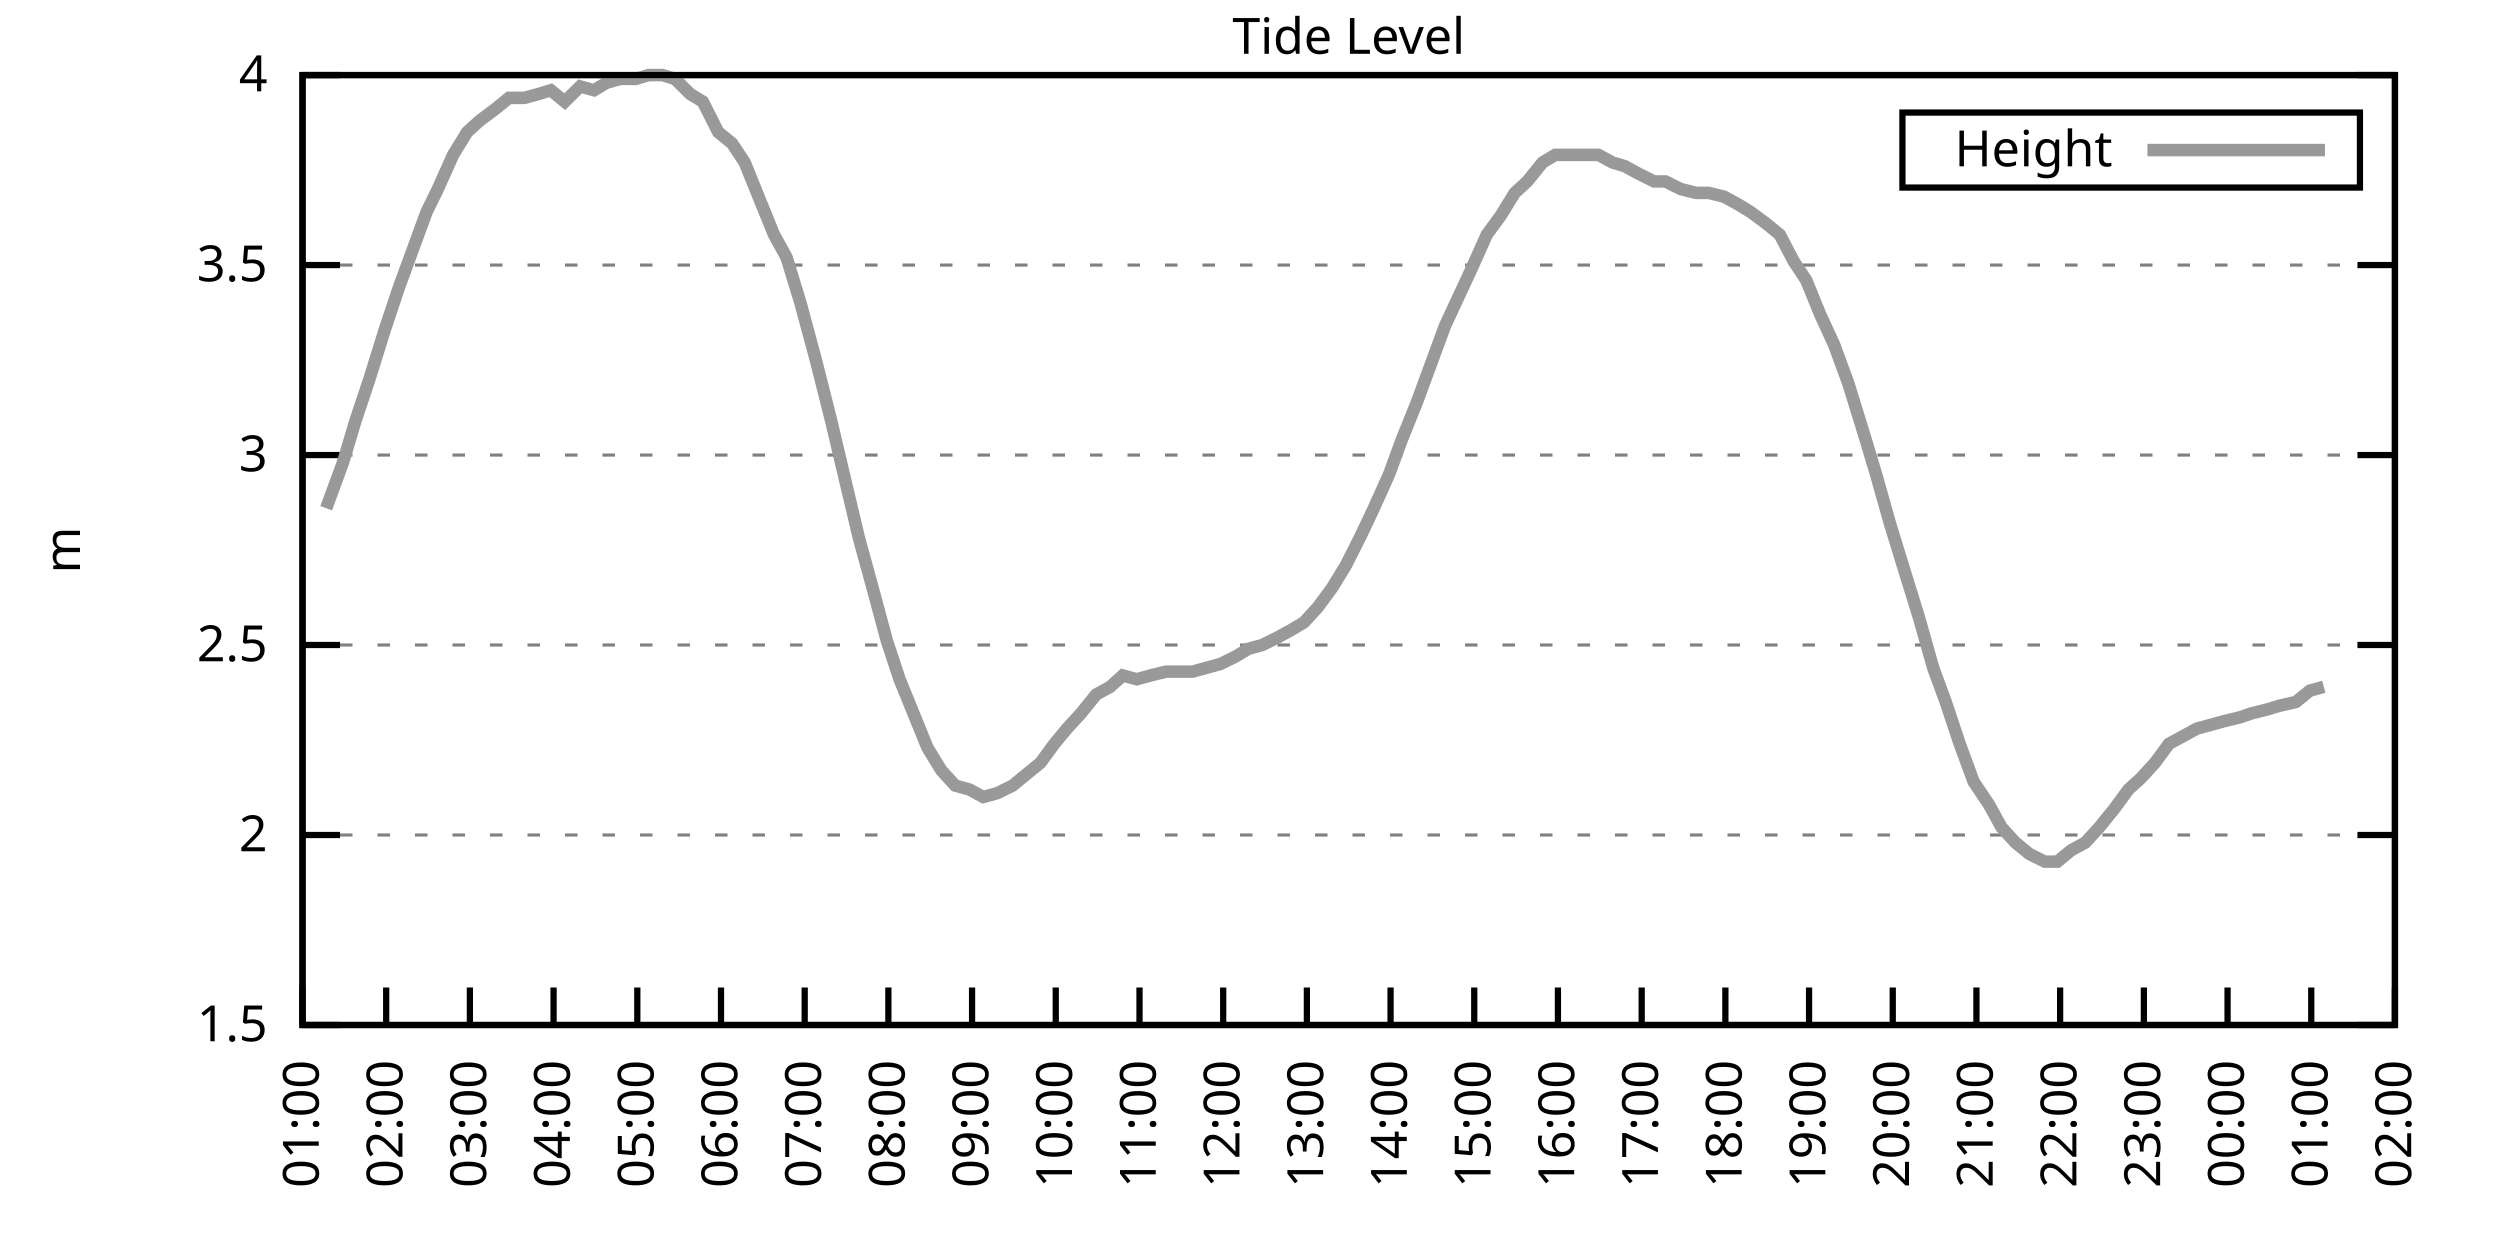
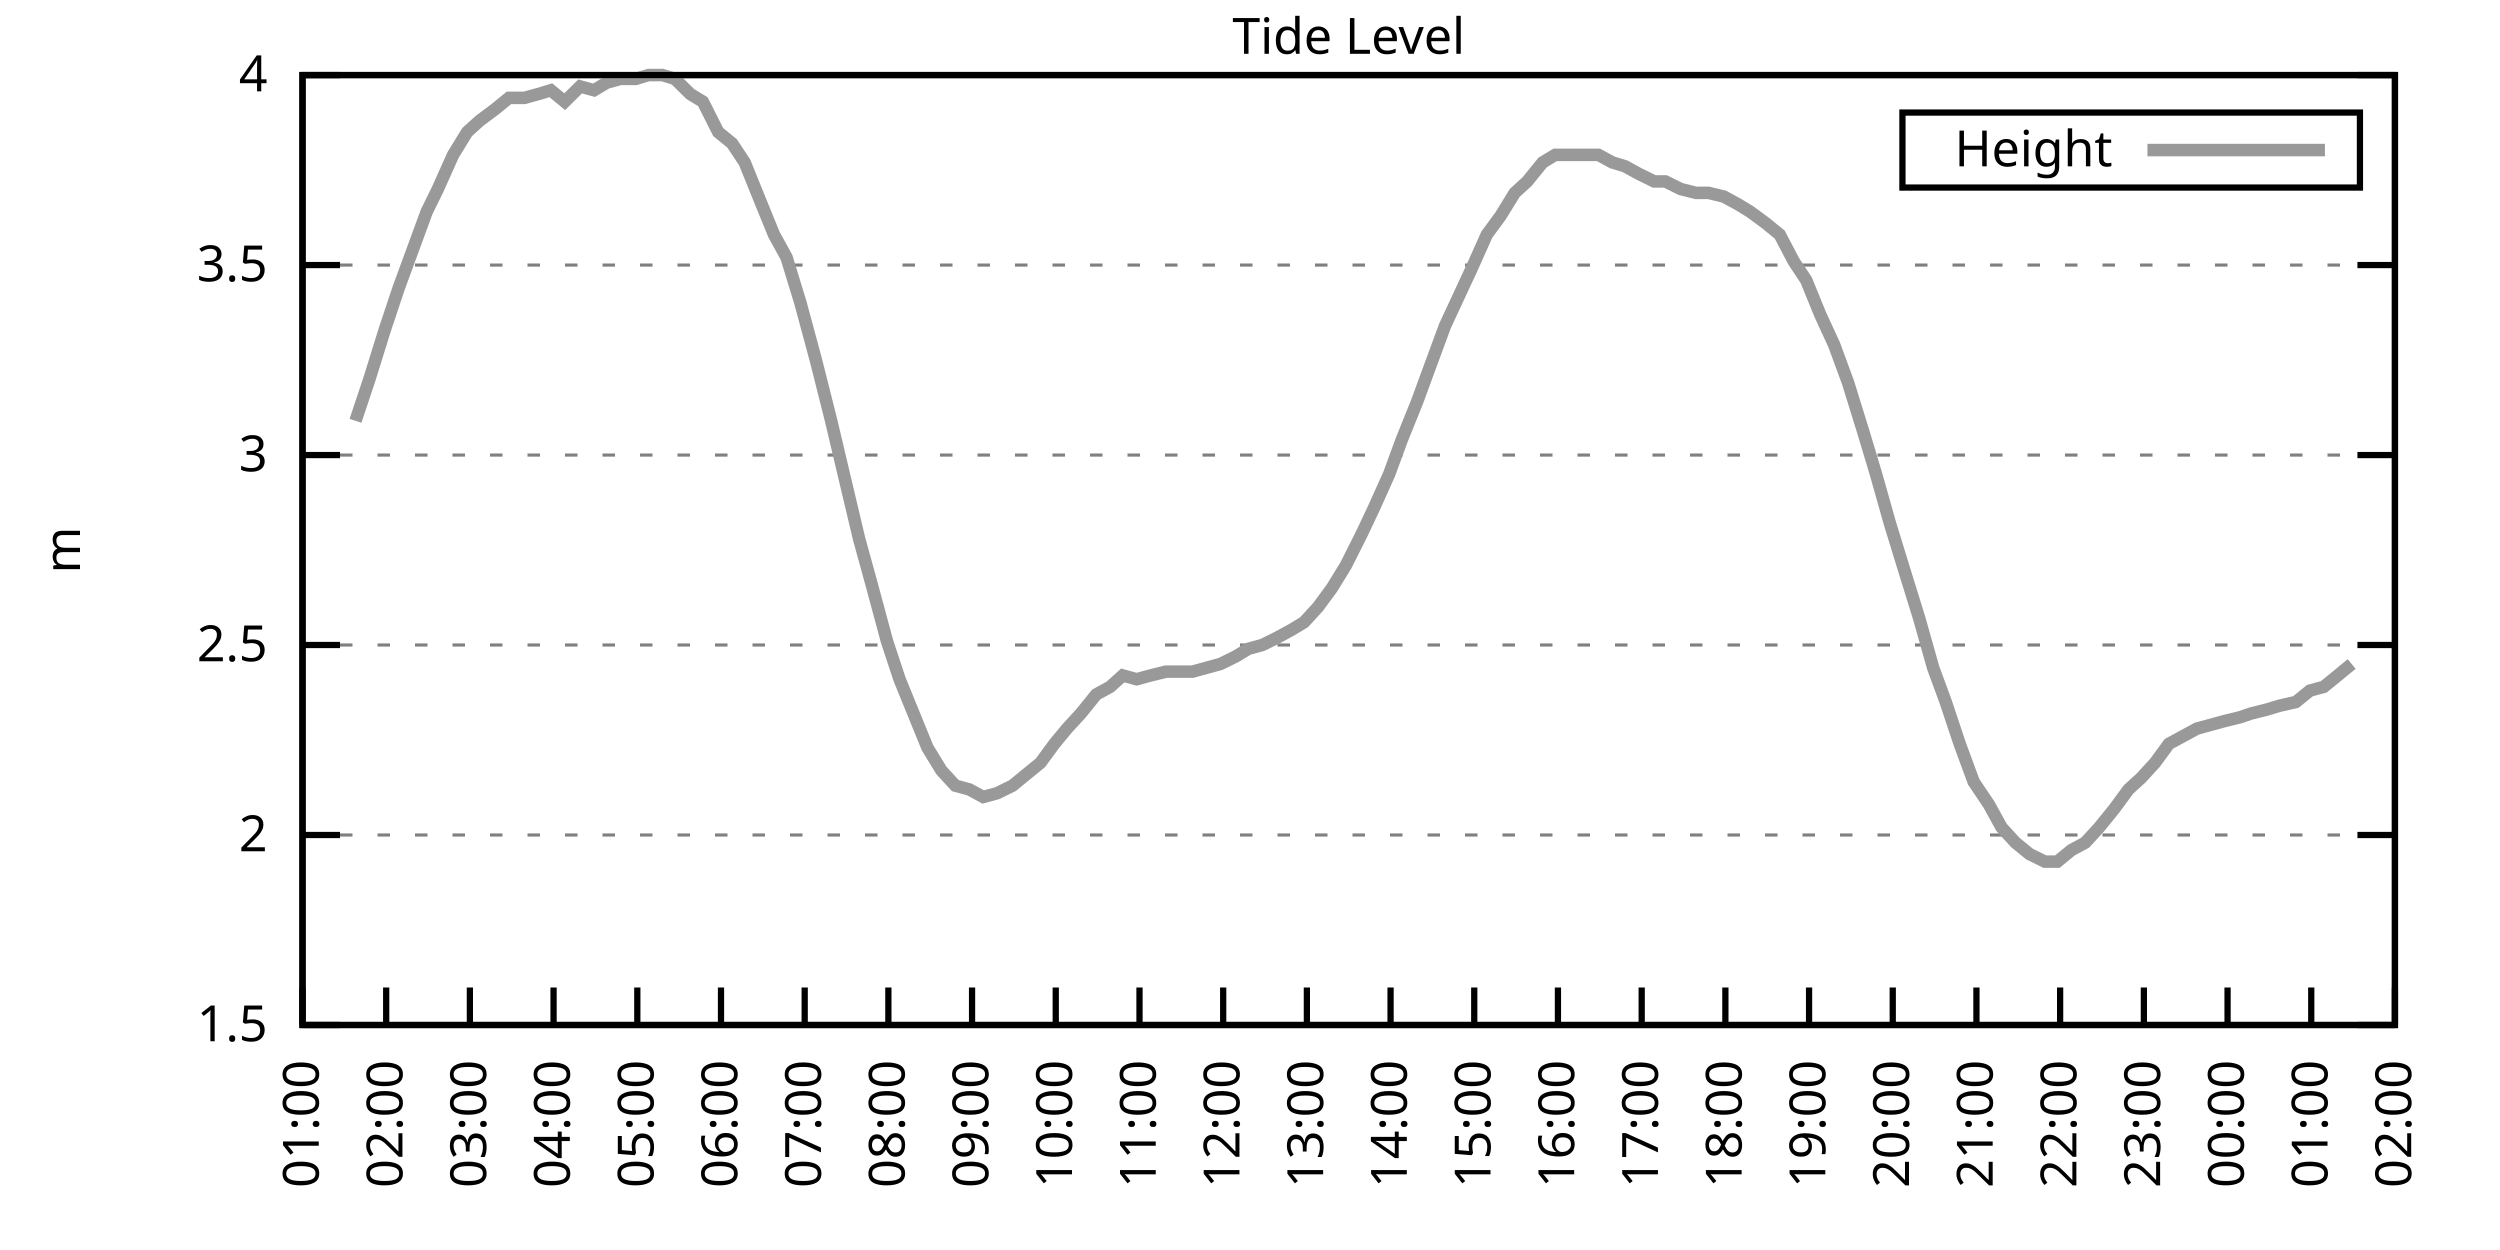
<svg xmlns="http://www.w3.org/2000/svg" xmlns:xlink="http://www.w3.org/1999/xlink" width="400" height="200" viewBox="0 0 400 200">
  <g id="gnuplot_canvas">
    <rect x="0" y="0" width="400" height="200" fill="none" />
    <defs>
      <circle id="gpDot" r="0.5" stroke-width="0.5" stroke="currentColor" />
      <path id="gpPt0" stroke-width="0.333" stroke="currentColor" d="M-1,0 h2 M0,-1 v2" />
      <path id="gpPt1" stroke-width="0.333" stroke="currentColor" d="M-1,-1 L1,1 M1,-1 L-1,1" />
      <path id="gpPt2" stroke-width="0.333" stroke="currentColor" d="M-1,0 L1,0 M0,-1 L0,1 M-1,-1 L1,1 M-1,1 L1,-1" />
      <rect id="gpPt3" stroke-width="0.333" stroke="currentColor" x="-1" y="-1" width="2" height="2" />
      <rect id="gpPt4" stroke-width="0.333" stroke="currentColor" fill="currentColor" x="-1" y="-1" width="2" height="2" />
      <circle id="gpPt5" stroke-width="0.333" stroke="currentColor" cx="0" cy="0" r="1" />
      <use xlink:href="#gpPt5" id="gpPt6" fill="currentColor" stroke="none" />
      <path id="gpPt7" stroke-width="0.333" stroke="currentColor" d="M0,-1.33 L-1.33,0.67 L1.33,0.67 z" />
      <use xlink:href="#gpPt7" id="gpPt8" fill="currentColor" stroke="none" />
      <use xlink:href="#gpPt7" id="gpPt9" stroke="currentColor" transform="rotate(180)" />
      <use xlink:href="#gpPt9" id="gpPt10" fill="currentColor" stroke="none" />
      <use xlink:href="#gpPt3" id="gpPt11" stroke="currentColor" transform="rotate(45)" />
      <use xlink:href="#gpPt11" id="gpPt12" fill="currentColor" stroke="none" />
      <path id="gpPt13" stroke-width="0.333" stroke="currentColor" d="M0,1.330 L1.265,0.411 L0.782,-1.067 L-0.782,-1.076 L-1.265,0.411 z" />
      <use xlink:href="#gpPt13" id="gpPt14" fill="currentColor" stroke="none" />
      <filter id="textbox" filterUnits="objectBoundingBox" x="0" y="0" height="1" width="1">
        <feFlood flood-color="white" flood-opacity="1" result="bgnd" />
        <feComposite in="SourceGraphic" in2="bgnd" operator="atop" />
      </filter>
      <filter id="greybox" filterUnits="objectBoundingBox" x="0" y="0" height="1" width="1">
        <feFlood flood-color="lightgrey" flood-opacity="1" result="grey" />
        <feComposite in="SourceGraphic" in2="grey" operator="atop" />
      </filter>
    </defs>
    <g fill="none" color="white" stroke="currentColor" stroke-width="1.00" stroke-linecap="butt" stroke-linejoin="miter">
</g>
    <g fill="none" color="black" stroke="currentColor" stroke-width="1.00" stroke-linecap="butt" stroke-linejoin="miter">
      <g stroke="none" shape-rendering="crispEdges">
        <polygon fill="rgb(255, 255, 255)" points="48.40,164.00 383.18,164.00 383.18,12.02 48.40,12.02 " />
      </g>
    </g>
    <g fill="none" color="black" stroke="currentColor" stroke-width="1.00" stroke-linecap="butt" stroke-linejoin="miter">
</g>
    <g fill="none" color="black" stroke="black" stroke-width="0.50" stroke-linecap="butt" stroke-linejoin="miter">
</g>
    <g fill="none" color="gray" stroke="currentColor" stroke-width="0.50" stroke-linecap="butt" stroke-linejoin="miter">
      <path stroke="gray" stroke-dasharray="2,4" class="gridline" d="M48.40,164.00 L383.19,164.00  " />
    </g>
    <g fill="none" color="gray" stroke="gray" stroke-width="1.00" stroke-linecap="butt" stroke-linejoin="miter">
</g>
    <g fill="none" color="black" stroke="currentColor" stroke-width="1.00" stroke-linecap="butt" stroke-linejoin="miter">
      <path stroke="black" d="M48.40,164.00 L54.40,164.00 M383.19,164.00 L377.19,164.00  " />
      <g transform="translate(42.80,166.60)" stroke="none" fill="black" font-family="Sans" font-size="8.00" text-anchor="end">
        <text>
          <tspan font-family="Sans"> 1.5</tspan>
        </text>
      </g>
    </g>
    <g fill="none" color="black" stroke="currentColor" stroke-width="1.00" stroke-linecap="butt" stroke-linejoin="miter">
</g>
    <g fill="none" color="black" stroke="black" stroke-width="0.50" stroke-linecap="butt" stroke-linejoin="miter">
</g>
    <g fill="none" color="gray" stroke="currentColor" stroke-width="0.50" stroke-linecap="butt" stroke-linejoin="miter">
      <path stroke="gray" stroke-dasharray="2,4" class="gridline" d="M48.40,133.60 L383.19,133.60  " />
    </g>
    <g fill="none" color="gray" stroke="gray" stroke-width="1.00" stroke-linecap="butt" stroke-linejoin="miter">
</g>
    <g fill="none" color="black" stroke="currentColor" stroke-width="1.00" stroke-linecap="butt" stroke-linejoin="miter">
      <path stroke="black" d="M48.40,133.60 L54.40,133.60 M383.19,133.60 L377.19,133.60  " />
      <g transform="translate(42.80,136.20)" stroke="none" fill="black" font-family="Sans" font-size="8.00" text-anchor="end">
        <text>
          <tspan font-family="Sans"> 2</tspan>
        </text>
      </g>
    </g>
    <g fill="none" color="black" stroke="currentColor" stroke-width="1.00" stroke-linecap="butt" stroke-linejoin="miter">
</g>
    <g fill="none" color="black" stroke="black" stroke-width="0.50" stroke-linecap="butt" stroke-linejoin="miter">
</g>
    <g fill="none" color="gray" stroke="currentColor" stroke-width="0.50" stroke-linecap="butt" stroke-linejoin="miter">
      <path stroke="gray" stroke-dasharray="2,4" class="gridline" d="M48.40,103.20 L383.19,103.20  " />
    </g>
    <g fill="none" color="gray" stroke="gray" stroke-width="1.00" stroke-linecap="butt" stroke-linejoin="miter">
</g>
    <g fill="none" color="black" stroke="currentColor" stroke-width="1.00" stroke-linecap="butt" stroke-linejoin="miter">
      <path stroke="black" d="M48.40,103.20 L54.40,103.20 M383.19,103.20 L377.19,103.20  " />
      <g transform="translate(42.80,105.80)" stroke="none" fill="black" font-family="Sans" font-size="8.00" text-anchor="end">
        <text>
          <tspan font-family="Sans"> 2.5</tspan>
        </text>
      </g>
    </g>
    <g fill="none" color="black" stroke="currentColor" stroke-width="1.00" stroke-linecap="butt" stroke-linejoin="miter">
</g>
    <g fill="none" color="black" stroke="black" stroke-width="0.50" stroke-linecap="butt" stroke-linejoin="miter">
</g>
    <g fill="none" color="gray" stroke="currentColor" stroke-width="0.50" stroke-linecap="butt" stroke-linejoin="miter">
      <path stroke="gray" stroke-dasharray="2,4" class="gridline" d="M48.40,72.81 L383.19,72.81  " />
    </g>
    <g fill="none" color="gray" stroke="gray" stroke-width="1.00" stroke-linecap="butt" stroke-linejoin="miter">
</g>
    <g fill="none" color="black" stroke="currentColor" stroke-width="1.00" stroke-linecap="butt" stroke-linejoin="miter">
      <path stroke="black" d="M48.40,72.81 L54.40,72.81 M383.19,72.81 L377.19,72.81  " />
      <g transform="translate(42.80,75.41)" stroke="none" fill="black" font-family="Sans" font-size="8.00" text-anchor="end">
        <text>
          <tspan font-family="Sans"> 3</tspan>
        </text>
      </g>
    </g>
    <g fill="none" color="black" stroke="currentColor" stroke-width="1.00" stroke-linecap="butt" stroke-linejoin="miter">
</g>
    <g fill="none" color="black" stroke="black" stroke-width="0.50" stroke-linecap="butt" stroke-linejoin="miter">
</g>
    <g fill="none" color="gray" stroke="currentColor" stroke-width="0.50" stroke-linecap="butt" stroke-linejoin="miter">
      <path stroke="gray" stroke-dasharray="2,4" class="gridline" d="M48.40,42.41 L383.19,42.41  " />
    </g>
    <g fill="none" color="gray" stroke="gray" stroke-width="1.00" stroke-linecap="butt" stroke-linejoin="miter">
</g>
    <g fill="none" color="black" stroke="currentColor" stroke-width="1.00" stroke-linecap="butt" stroke-linejoin="miter">
      <path stroke="black" d="M48.40,42.41 L54.40,42.41 M383.19,42.41 L377.19,42.41  " />
      <g transform="translate(42.80,45.01)" stroke="none" fill="black" font-family="Sans" font-size="8.00" text-anchor="end">
        <text>
          <tspan font-family="Sans"> 3.5</tspan>
        </text>
      </g>
    </g>
    <g fill="none" color="black" stroke="currentColor" stroke-width="1.00" stroke-linecap="butt" stroke-linejoin="miter">
</g>
    <g fill="none" color="black" stroke="black" stroke-width="0.50" stroke-linecap="butt" stroke-linejoin="miter">
</g>
    <g fill="none" color="gray" stroke="currentColor" stroke-width="0.50" stroke-linecap="butt" stroke-linejoin="miter">
      <path stroke="gray" stroke-dasharray="2,4" class="gridline" d="M48.40,12.01 L383.19,12.01  " />
    </g>
    <g fill="none" color="gray" stroke="gray" stroke-width="1.00" stroke-linecap="butt" stroke-linejoin="miter">
</g>
    <g fill="none" color="black" stroke="currentColor" stroke-width="1.00" stroke-linecap="butt" stroke-linejoin="miter">
      <path stroke="black" d="M48.40,12.01 L54.40,12.01 M383.19,12.01 L377.19,12.01  " />
      <g transform="translate(42.80,14.61)" stroke="none" fill="black" font-family="Sans" font-size="8.00" text-anchor="end">
        <text>
          <tspan font-family="Sans"> 4</tspan>
        </text>
      </g>
    </g>
    <g fill="none" color="black" stroke="currentColor" stroke-width="1.00" stroke-linecap="butt" stroke-linejoin="miter">
      <path stroke="black" d="M48.40,164.00 L48.40,158.00  " />
      <g transform="translate(51.00,169.60) rotate(270.00)" stroke="none" fill="black" font-family="Sans" font-size="8.00" text-anchor="end">
        <text>
          <tspan font-family="Sans">01:00</tspan>
        </text>
      </g>
    </g>
    <g fill="none" color="black" stroke="currentColor" stroke-width="1.00" stroke-linecap="butt" stroke-linejoin="miter">
      <path stroke="black" d="M61.79,164.00 L61.79,158.00  " />
      <g transform="translate(64.39,169.60) rotate(270.00)" stroke="none" fill="black" font-family="Sans" font-size="8.00" text-anchor="end">
        <text>
          <tspan font-family="Sans">02:00</tspan>
        </text>
      </g>
    </g>
    <g fill="none" color="black" stroke="currentColor" stroke-width="1.00" stroke-linecap="butt" stroke-linejoin="miter">
      <path stroke="black" d="M75.18,164.00 L75.18,158.00  " />
      <g transform="translate(77.78,169.60) rotate(270.00)" stroke="none" fill="black" font-family="Sans" font-size="8.00" text-anchor="end">
        <text>
          <tspan font-family="Sans">03:00</tspan>
        </text>
      </g>
    </g>
    <g fill="none" color="black" stroke="currentColor" stroke-width="1.00" stroke-linecap="butt" stroke-linejoin="miter">
      <path stroke="black" d="M88.57,164.00 L88.57,158.00  " />
      <g transform="translate(91.17,169.60) rotate(270.00)" stroke="none" fill="black" font-family="Sans" font-size="8.00" text-anchor="end">
        <text>
          <tspan font-family="Sans">04:00</tspan>
        </text>
      </g>
    </g>
    <g fill="none" color="black" stroke="currentColor" stroke-width="1.00" stroke-linecap="butt" stroke-linejoin="miter">
      <path stroke="black" d="M101.97,164.00 L101.97,158.00  " />
      <g transform="translate(104.57,169.60) rotate(270.00)" stroke="none" fill="black" font-family="Sans" font-size="8.00" text-anchor="end">
        <text>
          <tspan font-family="Sans">05:00</tspan>
        </text>
      </g>
    </g>
    <g fill="none" color="black" stroke="currentColor" stroke-width="1.00" stroke-linecap="butt" stroke-linejoin="miter">
      <path stroke="black" d="M115.36,164.00 L115.36,158.00  " />
      <g transform="translate(117.96,169.60) rotate(270.00)" stroke="none" fill="black" font-family="Sans" font-size="8.00" text-anchor="end">
        <text>
          <tspan font-family="Sans">06:00</tspan>
        </text>
      </g>
    </g>
    <g fill="none" color="black" stroke="currentColor" stroke-width="1.00" stroke-linecap="butt" stroke-linejoin="miter">
      <path stroke="black" d="M128.75,164.00 L128.75,158.00  " />
      <g transform="translate(131.35,169.60) rotate(270.00)" stroke="none" fill="black" font-family="Sans" font-size="8.00" text-anchor="end">
        <text>
          <tspan font-family="Sans">07:00</tspan>
        </text>
      </g>
    </g>
    <g fill="none" color="black" stroke="currentColor" stroke-width="1.00" stroke-linecap="butt" stroke-linejoin="miter">
      <path stroke="black" d="M142.14,164.00 L142.14,158.00  " />
      <g transform="translate(144.74,169.60) rotate(270.00)" stroke="none" fill="black" font-family="Sans" font-size="8.00" text-anchor="end">
        <text>
          <tspan font-family="Sans">08:00</tspan>
        </text>
      </g>
    </g>
    <g fill="none" color="black" stroke="currentColor" stroke-width="1.00" stroke-linecap="butt" stroke-linejoin="miter">
      <path stroke="black" d="M155.53,164.00 L155.53,158.00  " />
      <g transform="translate(158.13,169.60) rotate(270.00)" stroke="none" fill="black" font-family="Sans" font-size="8.00" text-anchor="end">
        <text>
          <tspan font-family="Sans">09:00</tspan>
        </text>
      </g>
    </g>
    <g fill="none" color="black" stroke="currentColor" stroke-width="1.00" stroke-linecap="butt" stroke-linejoin="miter">
      <path stroke="black" d="M168.92,164.00 L168.92,158.00  " />
      <g transform="translate(171.52,169.60) rotate(270.00)" stroke="none" fill="black" font-family="Sans" font-size="8.00" text-anchor="end">
        <text>
          <tspan font-family="Sans">10:00</tspan>
        </text>
      </g>
    </g>
    <g fill="none" color="black" stroke="currentColor" stroke-width="1.00" stroke-linecap="butt" stroke-linejoin="miter">
      <path stroke="black" d="M182.32,164.00 L182.32,158.00  " />
      <g transform="translate(184.92,169.60) rotate(270.00)" stroke="none" fill="black" font-family="Sans" font-size="8.00" text-anchor="end">
        <text>
          <tspan font-family="Sans">11:00</tspan>
        </text>
      </g>
    </g>
    <g fill="none" color="black" stroke="currentColor" stroke-width="1.00" stroke-linecap="butt" stroke-linejoin="miter">
      <path stroke="black" d="M195.71,164.00 L195.71,158.00  " />
      <g transform="translate(198.31,169.60) rotate(270.00)" stroke="none" fill="black" font-family="Sans" font-size="8.00" text-anchor="end">
        <text>
          <tspan font-family="Sans">12:00</tspan>
        </text>
      </g>
    </g>
    <g fill="none" color="black" stroke="currentColor" stroke-width="1.00" stroke-linecap="butt" stroke-linejoin="miter">
      <path stroke="black" d="M209.10,164.00 L209.10,158.00  " />
      <g transform="translate(211.70,169.60) rotate(270.00)" stroke="none" fill="black" font-family="Sans" font-size="8.00" text-anchor="end">
        <text>
          <tspan font-family="Sans">13:00</tspan>
        </text>
      </g>
    </g>
    <g fill="none" color="black" stroke="currentColor" stroke-width="1.00" stroke-linecap="butt" stroke-linejoin="miter">
      <path stroke="black" d="M222.49,164.00 L222.49,158.00  " />
      <g transform="translate(225.09,169.60) rotate(270.00)" stroke="none" fill="black" font-family="Sans" font-size="8.00" text-anchor="end">
        <text>
          <tspan font-family="Sans">14:00</tspan>
        </text>
      </g>
    </g>
    <g fill="none" color="black" stroke="currentColor" stroke-width="1.00" stroke-linecap="butt" stroke-linejoin="miter">
      <path stroke="black" d="M235.88,164.00 L235.88,158.00  " />
      <g transform="translate(238.48,169.60) rotate(270.00)" stroke="none" fill="black" font-family="Sans" font-size="8.00" text-anchor="end">
        <text>
          <tspan font-family="Sans">15:00</tspan>
        </text>
      </g>
    </g>
    <g fill="none" color="black" stroke="currentColor" stroke-width="1.00" stroke-linecap="butt" stroke-linejoin="miter">
      <path stroke="black" d="M249.27,164.00 L249.27,158.00  " />
      <g transform="translate(251.87,169.60) rotate(270.00)" stroke="none" fill="black" font-family="Sans" font-size="8.00" text-anchor="end">
        <text>
          <tspan font-family="Sans">16:00</tspan>
        </text>
      </g>
    </g>
    <g fill="none" color="black" stroke="currentColor" stroke-width="1.00" stroke-linecap="butt" stroke-linejoin="miter">
      <path stroke="black" d="M262.67,164.00 L262.67,158.00  " />
      <g transform="translate(265.27,169.60) rotate(270.00)" stroke="none" fill="black" font-family="Sans" font-size="8.00" text-anchor="end">
        <text>
          <tspan font-family="Sans">17:00</tspan>
        </text>
      </g>
    </g>
    <g fill="none" color="black" stroke="currentColor" stroke-width="1.00" stroke-linecap="butt" stroke-linejoin="miter">
      <path stroke="black" d="M276.06,164.00 L276.06,158.00  " />
      <g transform="translate(278.66,169.60) rotate(270.00)" stroke="none" fill="black" font-family="Sans" font-size="8.00" text-anchor="end">
        <text>
          <tspan font-family="Sans">18:00</tspan>
        </text>
      </g>
    </g>
    <g fill="none" color="black" stroke="currentColor" stroke-width="1.00" stroke-linecap="butt" stroke-linejoin="miter">
      <path stroke="black" d="M289.45,164.00 L289.45,158.00  " />
      <g transform="translate(292.05,169.60) rotate(270.00)" stroke="none" fill="black" font-family="Sans" font-size="8.00" text-anchor="end">
        <text>
          <tspan font-family="Sans">19:00</tspan>
        </text>
      </g>
    </g>
    <g fill="none" color="black" stroke="currentColor" stroke-width="1.00" stroke-linecap="butt" stroke-linejoin="miter">
      <path stroke="black" d="M302.84,164.00 L302.84,158.00  " />
      <g transform="translate(305.44,169.60) rotate(270.00)" stroke="none" fill="black" font-family="Sans" font-size="8.00" text-anchor="end">
        <text>
          <tspan font-family="Sans">20:00</tspan>
        </text>
      </g>
    </g>
    <g fill="none" color="black" stroke="currentColor" stroke-width="1.00" stroke-linecap="butt" stroke-linejoin="miter">
      <path stroke="black" d="M316.23,164.00 L316.23,158.00  " />
      <g transform="translate(318.83,169.60) rotate(270.00)" stroke="none" fill="black" font-family="Sans" font-size="8.00" text-anchor="end">
        <text>
          <tspan font-family="Sans">21:00</tspan>
        </text>
      </g>
    </g>
    <g fill="none" color="black" stroke="currentColor" stroke-width="1.00" stroke-linecap="butt" stroke-linejoin="miter">
      <path stroke="black" d="M329.62,164.00 L329.62,158.00  " />
      <g transform="translate(332.22,169.60) rotate(270.00)" stroke="none" fill="black" font-family="Sans" font-size="8.00" text-anchor="end">
        <text>
          <tspan font-family="Sans">22:00</tspan>
        </text>
      </g>
    </g>
    <g fill="none" color="black" stroke="currentColor" stroke-width="1.00" stroke-linecap="butt" stroke-linejoin="miter">
      <path stroke="black" d="M343.02,164.00 L343.02,158.00  " />
      <g transform="translate(345.62,169.60) rotate(270.00)" stroke="none" fill="black" font-family="Sans" font-size="8.00" text-anchor="end">
        <text>
          <tspan font-family="Sans">23:00</tspan>
        </text>
      </g>
    </g>
    <g fill="none" color="black" stroke="currentColor" stroke-width="1.00" stroke-linecap="butt" stroke-linejoin="miter">
      <path stroke="black" d="M356.41,164.00 L356.41,158.00  " />
      <g transform="translate(359.01,169.60) rotate(270.00)" stroke="none" fill="black" font-family="Sans" font-size="8.00" text-anchor="end">
        <text>
          <tspan font-family="Sans">00:00</tspan>
        </text>
      </g>
    </g>
    <g fill="none" color="black" stroke="currentColor" stroke-width="1.00" stroke-linecap="butt" stroke-linejoin="miter">
      <path stroke="black" d="M369.80,164.00 L369.80,158.00  " />
      <g transform="translate(372.40,169.60) rotate(270.00)" stroke="none" fill="black" font-family="Sans" font-size="8.00" text-anchor="end">
        <text>
          <tspan font-family="Sans">01:00</tspan>
        </text>
      </g>
    </g>
    <g fill="none" color="black" stroke="currentColor" stroke-width="1.00" stroke-linecap="butt" stroke-linejoin="miter">
      <path stroke="black" d="M383.19,164.00 L383.19,158.00  " />
      <g transform="translate(385.79,169.60) rotate(270.00)" stroke="none" fill="black" font-family="Sans" font-size="8.00" text-anchor="end">
        <text>
          <tspan font-family="Sans">02:00</tspan>
        </text>
      </g>
    </g>
    <g fill="none" color="black" stroke="currentColor" stroke-width="1.00" stroke-linecap="butt" stroke-linejoin="miter">
</g>
    <g fill="none" color="black" stroke="currentColor" stroke-width="1.00" stroke-linecap="butt" stroke-linejoin="miter">
      <path stroke="black" d="M48.40,12.01 L48.40,164.00 L383.19,164.00 L383.19,12.01 L48.40,12.01 Z  " />
    </g>
    <g fill="none" color="black" stroke="currentColor" stroke-width="1.00" stroke-linecap="butt" stroke-linejoin="miter">
</g>
    <g fill="none" color="black" stroke="currentColor" stroke-width="1.00" stroke-linecap="butt" stroke-linejoin="miter">
      <path stroke="black" d="M304.39,30.01 L304.39,18.01 L377.59,18.01 L377.59,30.01 L304.39,30.01 Z  " />
    </g>
    <g id="Tide_level_plot_1">
      <g fill="none" color="white" stroke="black" stroke-width="2.00" stroke-linecap="butt" stroke-linejoin="miter">
</g>
      <g fill="none" color="black" stroke="currentColor" stroke-width="2.00" stroke-linecap="butt" stroke-linejoin="miter">
        <g transform="translate(337.99,26.61)" stroke="none" fill="black" font-family="Sans" font-size="8.00" text-anchor="end">
          <text>
            <tspan font-family="Sans">Height</tspan>
          </text>
        </g>
      </g>
      <g fill="none" color="black" stroke="currentColor" stroke-width="2.00" stroke-linecap="butt" stroke-linejoin="miter">
-         <path stroke="rgb(153, 153, 153)" d="M343.59,24.01 L371.99,24.01 M52.19,81.32 L54.87,74.02 L56.88,67.33 L59.11,60.65 L61.57,52.74 L63.80,46.06   L65.81,40.58 L68.26,33.90 L70.05,30.25 L72.50,24.78 L74.74,21.13 L76.75,19.31 L79.20,17.48 L81.43,15.66   L83.89,15.66 L86.12,15.05 L88.13,14.44 L90.36,16.27 L92.82,13.83 L95.05,14.44 L97.06,13.23 L99.29,12.62   L101.74,12.62 L103.75,12.01 L105.98,12.01 L107.99,12.62 L110.45,15.05 L112.46,16.27 L114.91,21.13 L117.14,22.95   L119.15,25.99 L121.61,32.07 L123.84,37.54 L125.85,41.19 L128.08,48.49 L130.54,57.61 L132.99,67.33 L135.00,75.85   L137.45,86.18 L139.46,93.48 L141.92,102.60 L143.93,108.68 L146.16,114.15 L148.39,119.62 L150.62,123.27 L152.85,125.70   L155.09,126.31 L157.32,127.52 L159.55,126.91 L162.01,125.70 L164.24,123.87 L166.47,122.05 L168.70,119.01 L170.71,116.58   L172.94,114.15 L175.40,111.11 L177.63,109.89 L179.64,108.07 L181.87,108.68 L184.10,108.07 L186.56,107.46 L188.57,107.46   L190.80,107.46 L193.03,106.85 L195.26,106.24 L197.72,105.03 L199.73,103.81 L201.96,103.20 L204.41,101.99 L206.64,100.77   L208.65,99.56 L210.88,97.12 L213.12,94.08 L215.35,90.44 L217.80,85.57 L219.81,81.32 L222.27,75.85 L224.28,70.37   L226.73,64.29 L228.96,58.21 L231.20,52.14 L235.44,43.02 L237.89,37.54 L240.12,34.50 L242.36,30.86 L244.36,29.03   L246.82,25.99 L248.83,24.78 L251.06,24.78 L253.51,24.78 L255.75,24.78 L257.98,25.99 L259.99,26.60 L262.22,27.82   L264.67,29.03 L266.46,29.03 L268.92,30.25 L271.37,30.86 L273.38,30.86 L275.83,31.46 L278.07,32.68 L280.07,33.90   L282.53,35.72 L284.76,37.54 L286.99,41.80 L289.00,44.84 L291.23,50.31 L293.47,55.18 L295.70,61.25 L298.15,69.16   L300.16,75.85 L302.39,83.75 L304.63,91.04 L307.08,98.95 L309.31,106.85 L311.32,112.32 L313.55,119.01 L315.79,125.09   L318.24,128.74 L320.25,132.39 L322.48,134.82 L324.71,136.64 L327.17,137.86 L329.18,137.86 L331.41,136.03 L333.64,134.82   L335.87,132.39 L338.33,129.35 L340.56,126.31 L342.57,124.48 L344.80,122.05 L347.03,119.01 L349.26,117.80 L351.50,116.58   L353.73,115.97 L355.96,115.36 L358.42,114.76 L360.20,114.15 L362.66,113.54 L364.66,112.93 L367.34,112.32 L369.58,110.50   L371.81,109.89  " />
+         <path stroke="rgb(153, 153, 153)" d="M343.59,24.01 L371.99,24.01 M56.88,67.33 L59.11,60.65 L61.57,52.74 L63.80,46.06 L65.81,40.58 L68.26,33.90   L70.05,30.25 L72.50,24.78 L74.74,21.13 L76.75,19.31 L79.20,17.48 L81.43,15.66 L83.89,15.66 L86.12,15.05   L88.13,14.44 L90.36,16.27 L92.82,13.83 L95.05,14.44 L97.06,13.23 L99.29,12.62 L101.74,12.62 L103.75,12.01   L105.98,12.01 L107.99,12.62 L110.45,15.05 L112.46,16.27 L114.91,21.13 L117.14,22.95 L119.15,25.99 L121.61,32.07   L123.84,37.54 L125.85,41.19 L128.08,48.49 L130.54,57.61 L132.99,67.33 L135.00,75.85 L137.45,86.18 L139.46,93.48   L141.92,102.60 L143.93,108.68 L146.16,114.15 L148.39,119.62 L150.62,123.27 L152.85,125.70 L155.09,126.31 L157.32,127.52   L159.55,126.91 L162.01,125.70 L164.24,123.87 L166.47,122.05 L168.70,119.01 L170.71,116.58 L172.94,114.15 L175.40,111.11   L177.63,109.89 L179.64,108.07 L181.87,108.68 L184.10,108.07 L186.56,107.46 L188.57,107.46 L190.80,107.46 L193.03,106.85   L195.26,106.24 L197.72,105.03 L199.73,103.81 L201.96,103.20 L204.41,101.99 L206.64,100.77 L208.65,99.56 L210.88,97.12   L213.12,94.08 L215.35,90.44 L217.80,85.57 L219.81,81.32 L222.27,75.85 L224.28,70.37 L226.73,64.29 L228.96,58.21   L231.20,52.14 L235.44,43.02 L237.89,37.54 L240.12,34.50 L242.36,30.86 L244.36,29.03 L246.82,25.99 L248.83,24.78   L251.06,24.78 L253.51,24.78 L255.75,24.78 L257.98,25.99 L259.99,26.60 L262.22,27.82 L264.67,29.03 L266.46,29.03   L268.92,30.25 L271.37,30.86 L273.38,30.86 L275.83,31.46 L278.07,32.68 L280.07,33.90 L282.53,35.72 L284.76,37.54   L286.99,41.80 L289.00,44.84 L291.23,50.31 L293.47,55.18 L295.70,61.25 L298.15,69.16 L300.16,75.85 L302.39,83.75   L304.63,91.04 L307.08,98.95 L309.31,106.85 L311.32,112.32 L313.55,119.01 L315.79,125.09 L318.24,128.74 L320.25,132.39   L322.48,134.82 L324.71,136.64 L327.17,137.86 L329.18,137.86 L331.41,136.03 L333.64,134.82 L335.87,132.39 L338.33,129.35   L340.56,126.31 L342.57,124.48 L344.80,122.05 L347.03,119.01 L349.26,117.80 L351.50,116.58 L353.73,115.97 L355.96,115.36   L358.42,114.76 L360.20,114.15 L362.66,113.54 L364.66,112.93 L367.34,112.32 L369.58,110.50 L371.81,109.89 L374.04,108.07   L376.27,106.24  " />
      </g>
    </g>
    <g fill="none" color="black" stroke="currentColor" stroke-width="2.00" stroke-linecap="butt" stroke-linejoin="miter">
</g>
    <g fill="none" color="black" stroke="black" stroke-width="1.00" stroke-linecap="butt" stroke-linejoin="miter">
</g>
    <g fill="none" color="black" stroke="currentColor" stroke-width="1.00" stroke-linecap="butt" stroke-linejoin="miter">
      <path stroke="black" d="M48.40,12.01 L48.40,164.00 L383.19,164.00 L383.19,12.01 L48.40,12.01 Z  " />
      <g transform="translate(12.80,88.01) rotate(270.00)" stroke="none" fill="black" font-family="Sans" font-size="8.00" text-anchor="middle">
        <text>
          <tspan font-family="Sans">m</tspan>
        </text>
      </g>
    </g>
    <g fill="none" color="black" stroke="currentColor" stroke-width="1.00" stroke-linecap="butt" stroke-linejoin="miter">
</g>
    <g fill="none" color="black" stroke="currentColor" stroke-width="1.00" stroke-linecap="butt" stroke-linejoin="miter">
      <g transform="translate(215.79,8.61)" stroke="none" fill="black" font-family="Sans" font-size="8.00" text-anchor="middle">
        <text>
          <tspan font-family="Sans">Tide Level</tspan>
        </text>
      </g>
    </g>
    <g fill="none" color="black" stroke="currentColor" stroke-width="1.00" stroke-linecap="butt" stroke-linejoin="miter">
</g>
  </g>
</svg>
